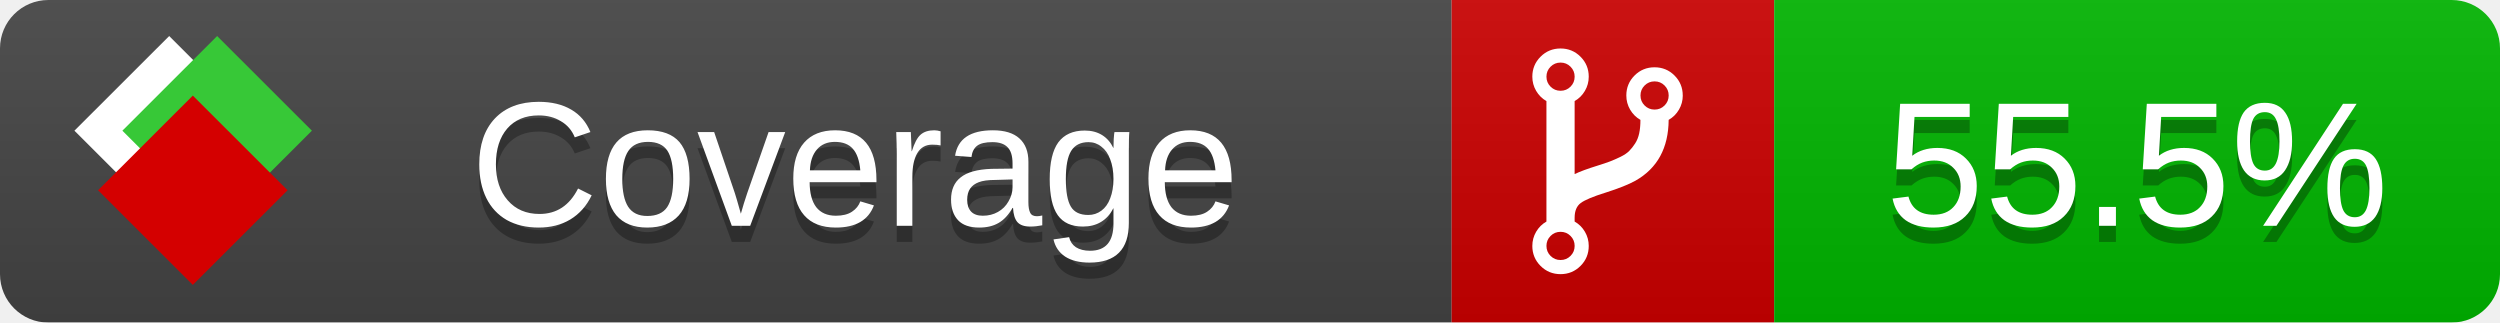
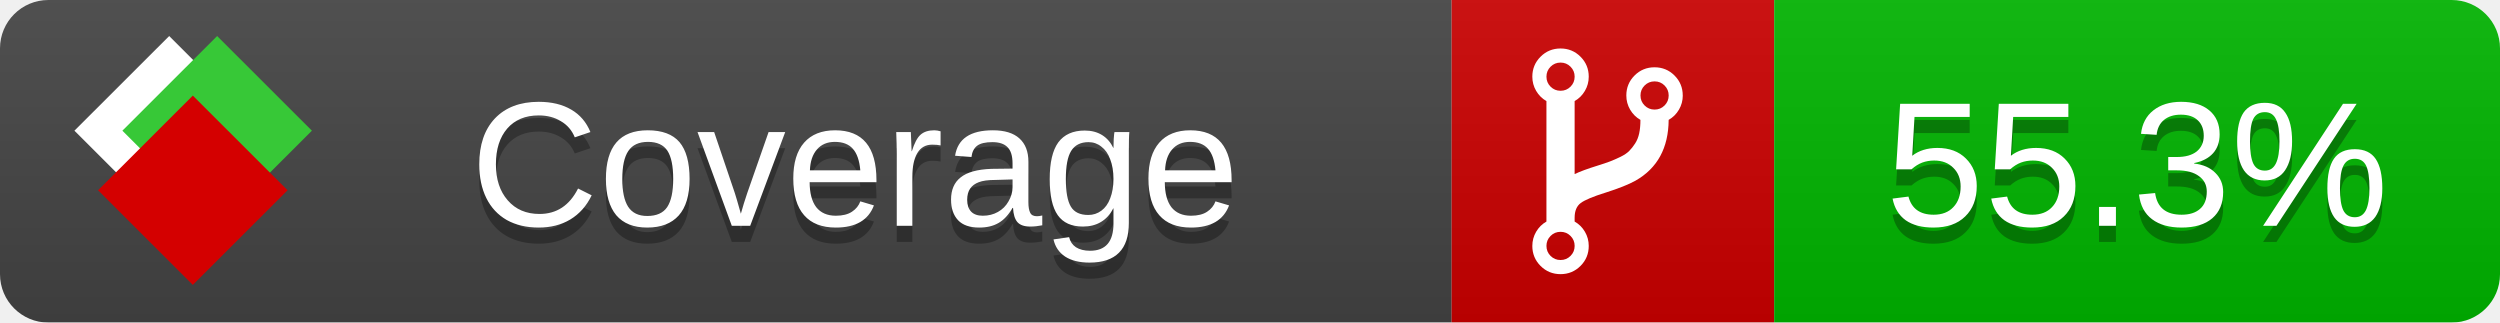
<svg xmlns="http://www.w3.org/2000/svg" xmlns:xlink="http://www.w3.org/1999/xlink" width="155" height="20">
  <style type="text/css">
          
            @keyframes fade1 {
                0% { visibility: visible; opacity: 1; }
               23% { visibility: visible; opacity: 1; }
               25% { visibility: hidden; opacity: 0; }
               48% { visibility: hidden; opacity: 0; }
               50% { visibility: hidden; opacity: 0; }
               73% { visibility: hidden; opacity: 0; }
               75% { visibility: hidden; opacity: 0; }
               98% { visibility: hidden; opacity: 0; }
              100% { visibility: visible; opacity: 1; }
            }
            @keyframes fade2 {
                0% { visibility: hidden; opacity: 0; }
               23% { visibility: hidden; opacity: 0; }
               25% { visibility: visible; opacity: 1; }
               48% { visibility: visible; opacity: 1; }
               50% { visibility: hidden; opacity: 0; }
               73% { visibility: hidden; opacity: 0; }
               75% { visibility: hidden; opacity: 0; }
               98% { visibility: hidden; opacity: 0; }
              100% { visibility: hidden; opacity: 0; }
            }
            @keyframes fade3 {
                0% { visibility: hidden; opacity: 0; }
               23% { visibility: hidden; opacity: 0; }
               25% { visibility: hidden; opacity: 0; }
               48% { visibility: hidden; opacity: 0; }
               50% { visibility: visible; opacity: 1; }
               73% { visibility: visible; opacity: 1; }
               75% { visibility: hidden; opacity: 0; }
               98% { visibility: hidden; opacity: 0; }
              100% { visibility: hidden; opacity: 0; }
            }
            @keyframes fade4 {
                0% { visibility: hidden; opacity: 0; }
               23% { visibility: hidden; opacity: 0; }
               25% { visibility: hidden; opacity: 0; }
               48% { visibility: hidden; opacity: 0; }
               50% { visibility: hidden; opacity: 0; }
               73% { visibility: hidden; opacity: 0; }
               75% { visibility: visible; opacity: 1; }
               98% { visibility: visible; opacity: 1; }
              100% { visibility: hidden; opacity: 0; }
            }
            .linecoverage {
                animation-duration: 15s;
                animation-name: fade1;
                animation-iteration-count: infinite;
            }
            .branchcoverage {
                animation-duration: 15s;
                animation-name: fade2;
                animation-iteration-count: infinite;
            }
            .methodcoverage {
                animation-duration: 15s;
                animation-name: fade3;
                animation-iteration-count: infinite;
            }
            .fullmethodcoverage {
                animation-duration: 15s;
                animation-name: fade4;
                animation-iteration-count: infinite;
            }
          
    </style>
  <defs>
    <linearGradient id="gradient" x2="0" y2="100%">
      <stop offset="0" stop-color="#bbb" stop-opacity=".1" />
      <stop offset="1" stop-opacity=".1" />
    </linearGradient>
    <linearGradient id="c">
      <stop offset="0" stop-color="#d40000" />
      <stop offset="1" stop-color="#ff2a2a" />
    </linearGradient>
    <linearGradient id="a">
      <stop offset="0" stop-color="#e0e0de" />
      <stop offset="1" stop-color="#fff" />
    </linearGradient>
    <linearGradient id="b">
      <stop offset="0" stop-color="#37c837" />
      <stop offset="1" stop-color="#217821" />
    </linearGradient>
    <linearGradient xlink:href="#a" id="e" x1="106.44" x2="69.96" y1="-11.96" y2="-46.84" gradientTransform="matrix(-.8426 -.00045 -.00045 -.8426 -94.27 -75.82)" gradientUnits="userSpaceOnUse" />
    <linearGradient xlink:href="#b" id="f" x1="56.19" x2="77.97" y1="-23.45" y2="10.62" gradientTransform="matrix(.8426 .00045 .00045 .8426 94.27 75.82)" gradientUnits="userSpaceOnUse" />
    <linearGradient xlink:href="#c" id="g" x1="79.98" x2="132.9" y1="10.79" y2="10.79" gradientTransform="matrix(.8426 .00045 .00045 .8426 94.27 75.82)" gradientUnits="userSpaceOnUse" />
    <mask id="mask">
      <rect width="155" height="20" rx="3" fill="#fff" />
    </mask>
    <g id="icon" transform="matrix(.04486 0 0 .04481 -.48 -.63)">
      <rect width="52.92" height="52.92" x="-109.72" y="-27.13" fill="url(#e)" transform="rotate(-135)" />
      <rect width="52.92" height="52.92" x="70.19" y="-39.18" fill="url(#f)" transform="rotate(45)" />
      <rect width="52.92" height="52.92" x="80.05" y="-15.74" fill="url(#g)" transform="rotate(45)" />
    </g>
  </defs>
  <g mask="url(#mask)">
    <rect x="0" y="0" width="90" height="20" fill="#444" />
    <rect x="90" y="0" width="20" height="20" fill="#c00" />
    <rect x="110" y="0" width="45" height="20" fill="#00B600" />
    <rect x="0" y="0" width="155" height="20" fill="url(#gradient)" />
  </g>
  <g>
    <path class="" fill="#fff" d="m 97.628,15.247 q 0,-0.364 -0.255,-0.619 -0.255,-0.255 -0.619,-0.255 -0.364,0 -0.619,0.255 -0.255,0.255 -0.255,0.619 0,0.364 0.255,0.619 0.255,0.255 0.619,0.255 0.364,0 0.619,-0.255 0.255,-0.255 0.255,-0.619 z m 0,-10.493 q 0,-0.364 -0.255,-0.619 -0.255,-0.255 -0.619,-0.255 -0.364,0 -0.619,0.255 -0.255,0.255 -0.255,0.619 0,0.364 0.255,0.619 0.255,0.255 0.619,0.255 0.364,0 0.619,-0.255 0.255,-0.255 0.255,-0.619 z m 5.83,1.166 q 0,-0.364 -0.255,-0.619 -0.255,-0.255 -0.619,-0.255 -0.364,0 -0.619,0.255 -0.255,0.255 -0.255,0.619 0,0.364 0.255,0.619 0.255,0.255 0.619,0.255 0.364,0 0.619,-0.255 0.255,-0.255 0.255,-0.619 z m 0.874,0 q 0,0.474 -0.237,0.879 -0.237,0.405 -0.638,0.633 -0.018,2.614 -2.059,3.771 -0.619,0.346 -1.849,0.738 -1.166,0.364 -1.544,0.647 -0.378,0.282 -0.378,0.911 l 0,0.237 q 0.401,0.228 0.638,0.633 0.237,0.405 0.237,0.879 0,0.729 -0.51,1.239 -0.51,0.51 -1.239,0.51 -0.729,0 -1.239,-0.51 -0.51,-0.51 -0.51,-1.239 0,-0.474 0.237,-0.879 0.237,-0.405 0.638,-0.633 l 0,-7.469 q -0.401,-0.228 -0.638,-0.633 -0.237,-0.405 -0.237,-0.879 0,-0.729 0.51,-1.239 0.51,-0.51 1.239,-0.51 0.729,0 1.239,0.51 0.51,0.51 0.51,1.239 0,0.474 -0.237,0.879 -0.237,0.405 -0.638,0.633 l 0,4.527 q 0.492,-0.237 1.403,-0.519 0.501,-0.155 0.797,-0.269 0.296,-0.114 0.642,-0.282 0.346,-0.169 0.537,-0.36 0.191,-0.191 0.369,-0.465 0.178,-0.273 0.255,-0.633 0.077,-0.36 0.077,-0.833 -0.401,-0.228 -0.638,-0.633 -0.237,-0.405 -0.237,-0.879 0,-0.729 0.51,-1.239 0.51,-0.51 1.239,-0.51 0.729,0 1.239,0.51 0.51,0.51 0.51,1.239 z" />
  </g>
  <g fill="#fff" text-anchor="middle" font-family="Verdana,Arial,Geneva,sans-serif" font-size="11">
    <a xlink:href="https://github.com/danielpalme/ReportGenerator" target="_top">
      <use xlink:href="#icon" transform="translate(3,1) scale(3.5)" />
    </a>
    <text x="53" y="15" fill="#010101" fill-opacity=".3">Coverage</text>
    <text x="53" y="14" fill="#fff">Coverage</text>
-     <text class="" x="132.5" y="15" fill="#010101" fill-opacity=".3">55.5%</text>
-     <text class="" x="132.5" y="14">55.5%</text>
+     <text class="" x="132.5" y="15" fill="#010101" fill-opacity=".3">55.3%</text>
+     <text class="" x="132.5" y="14">55.3%</text>
  </g>
  <g>
    <rect class="" x="90" y="0" width="65" height="20" fill-opacity="0" />
  </g>
</svg>
